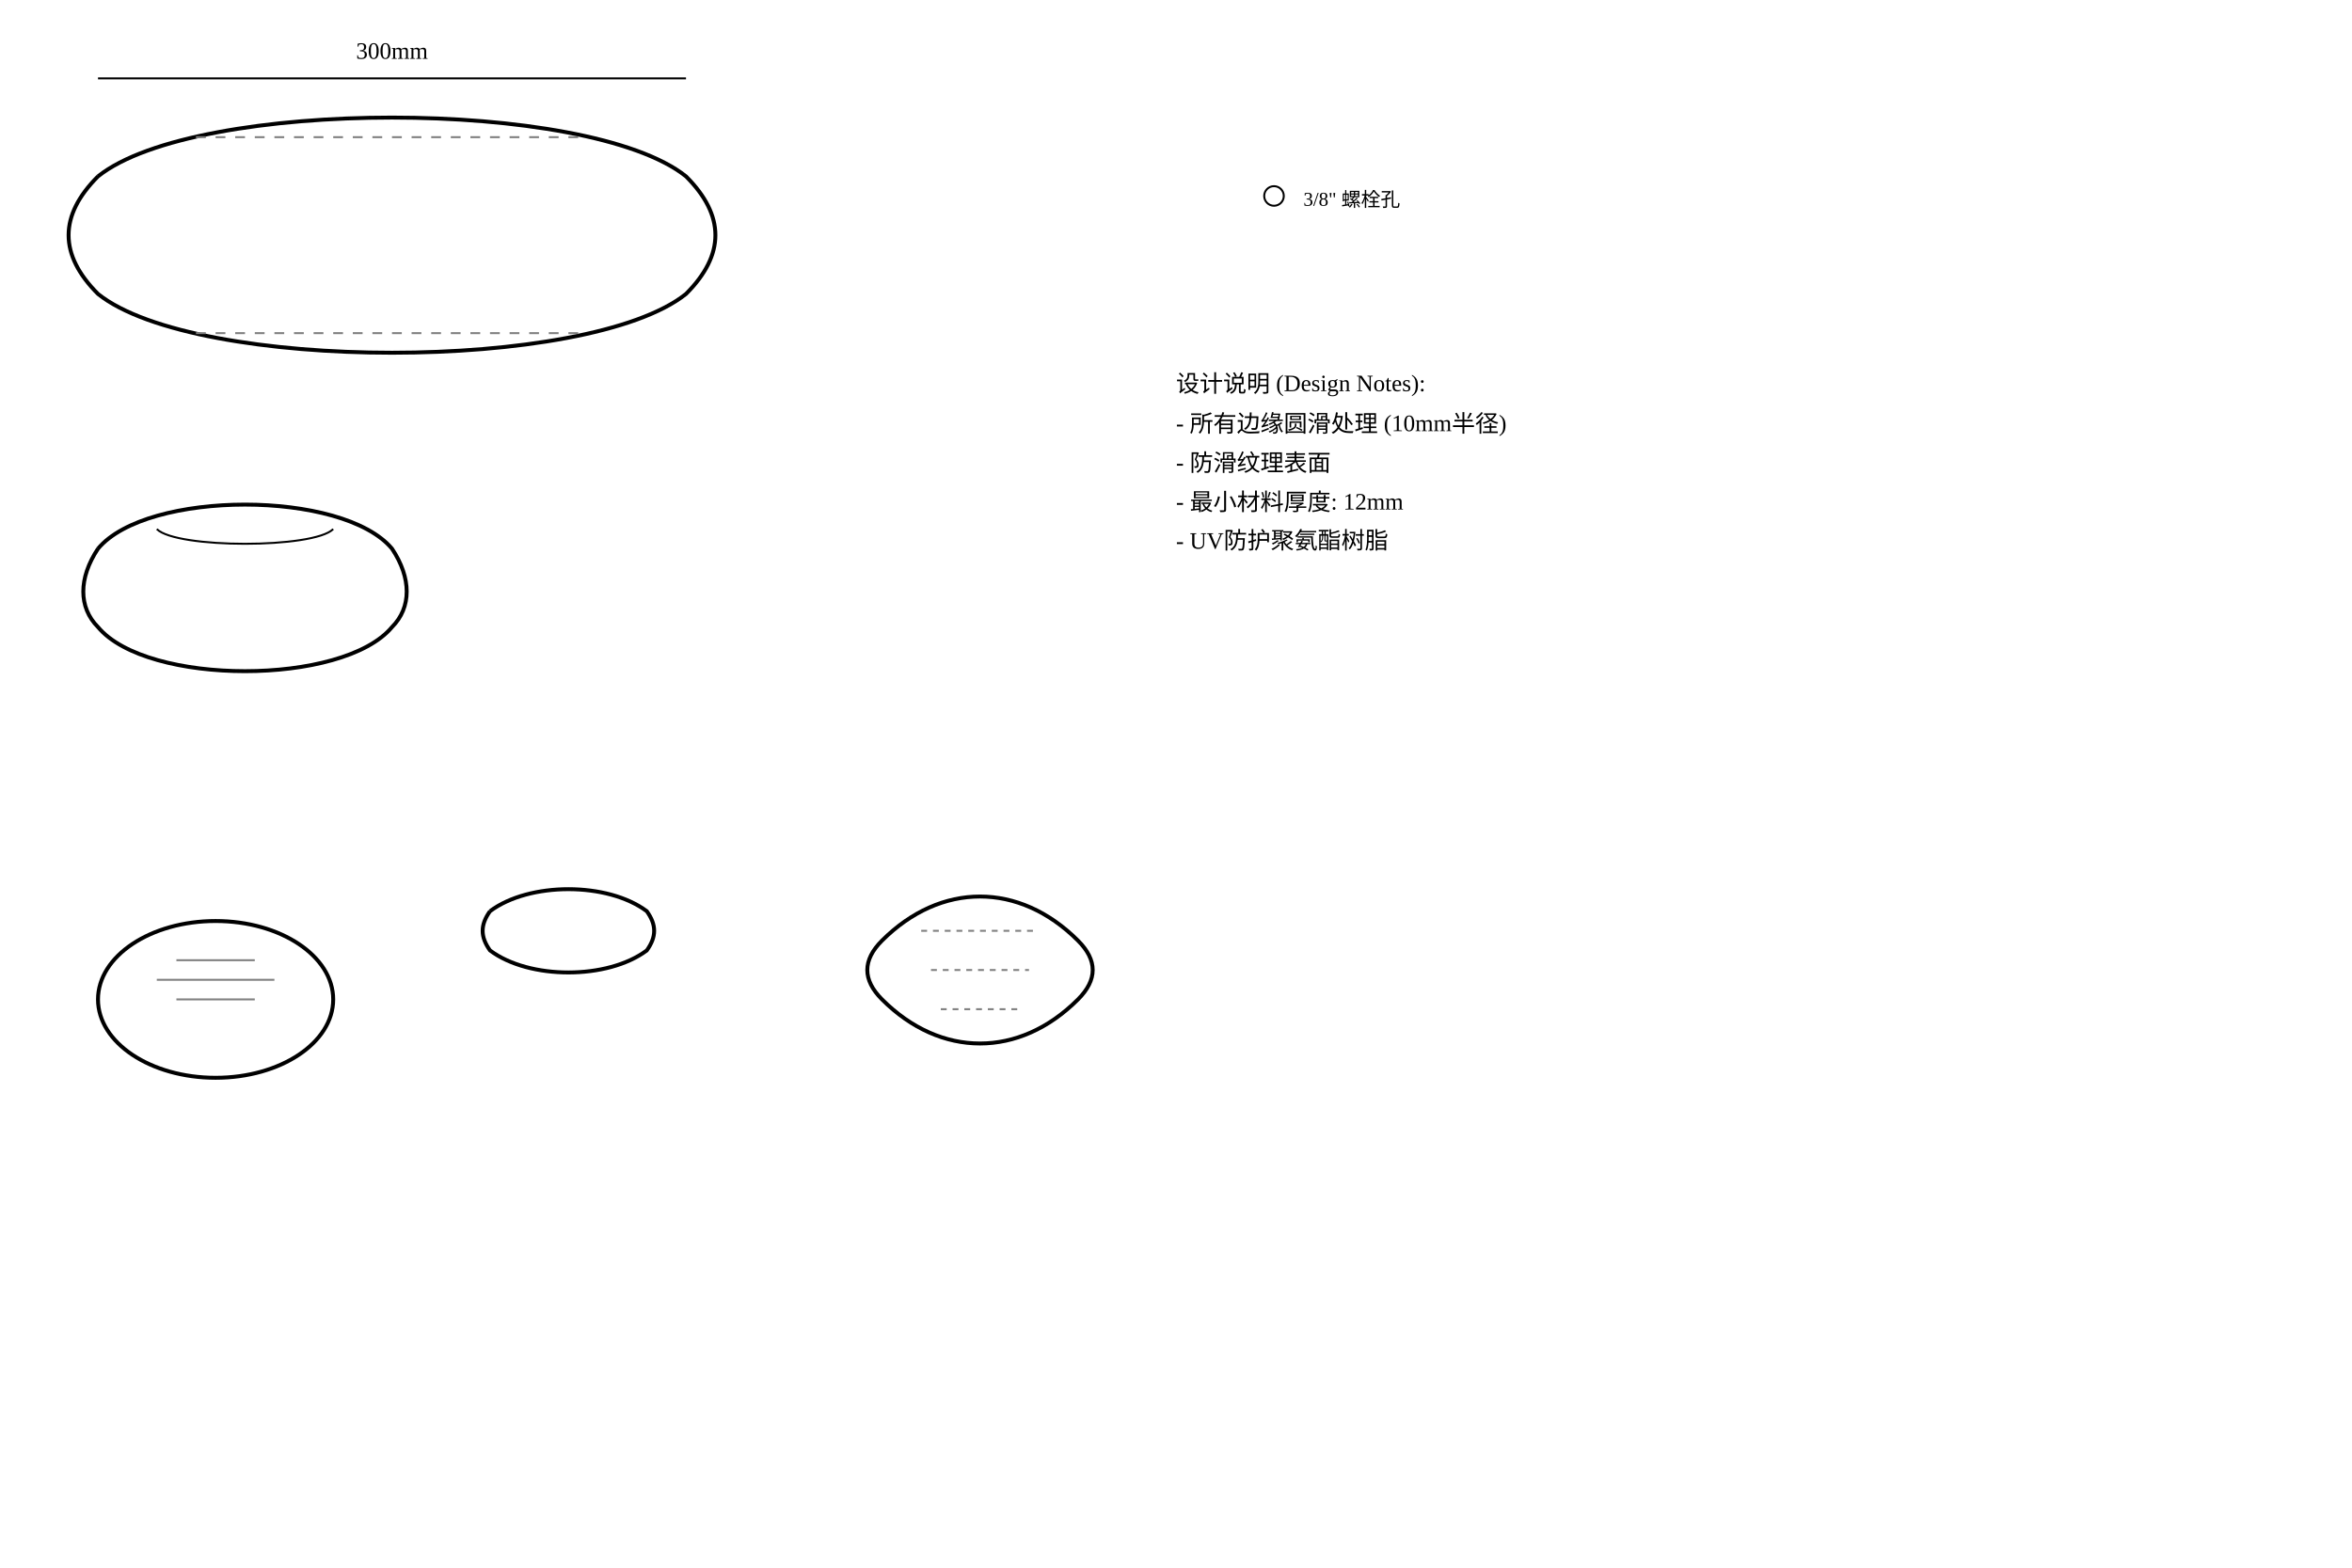
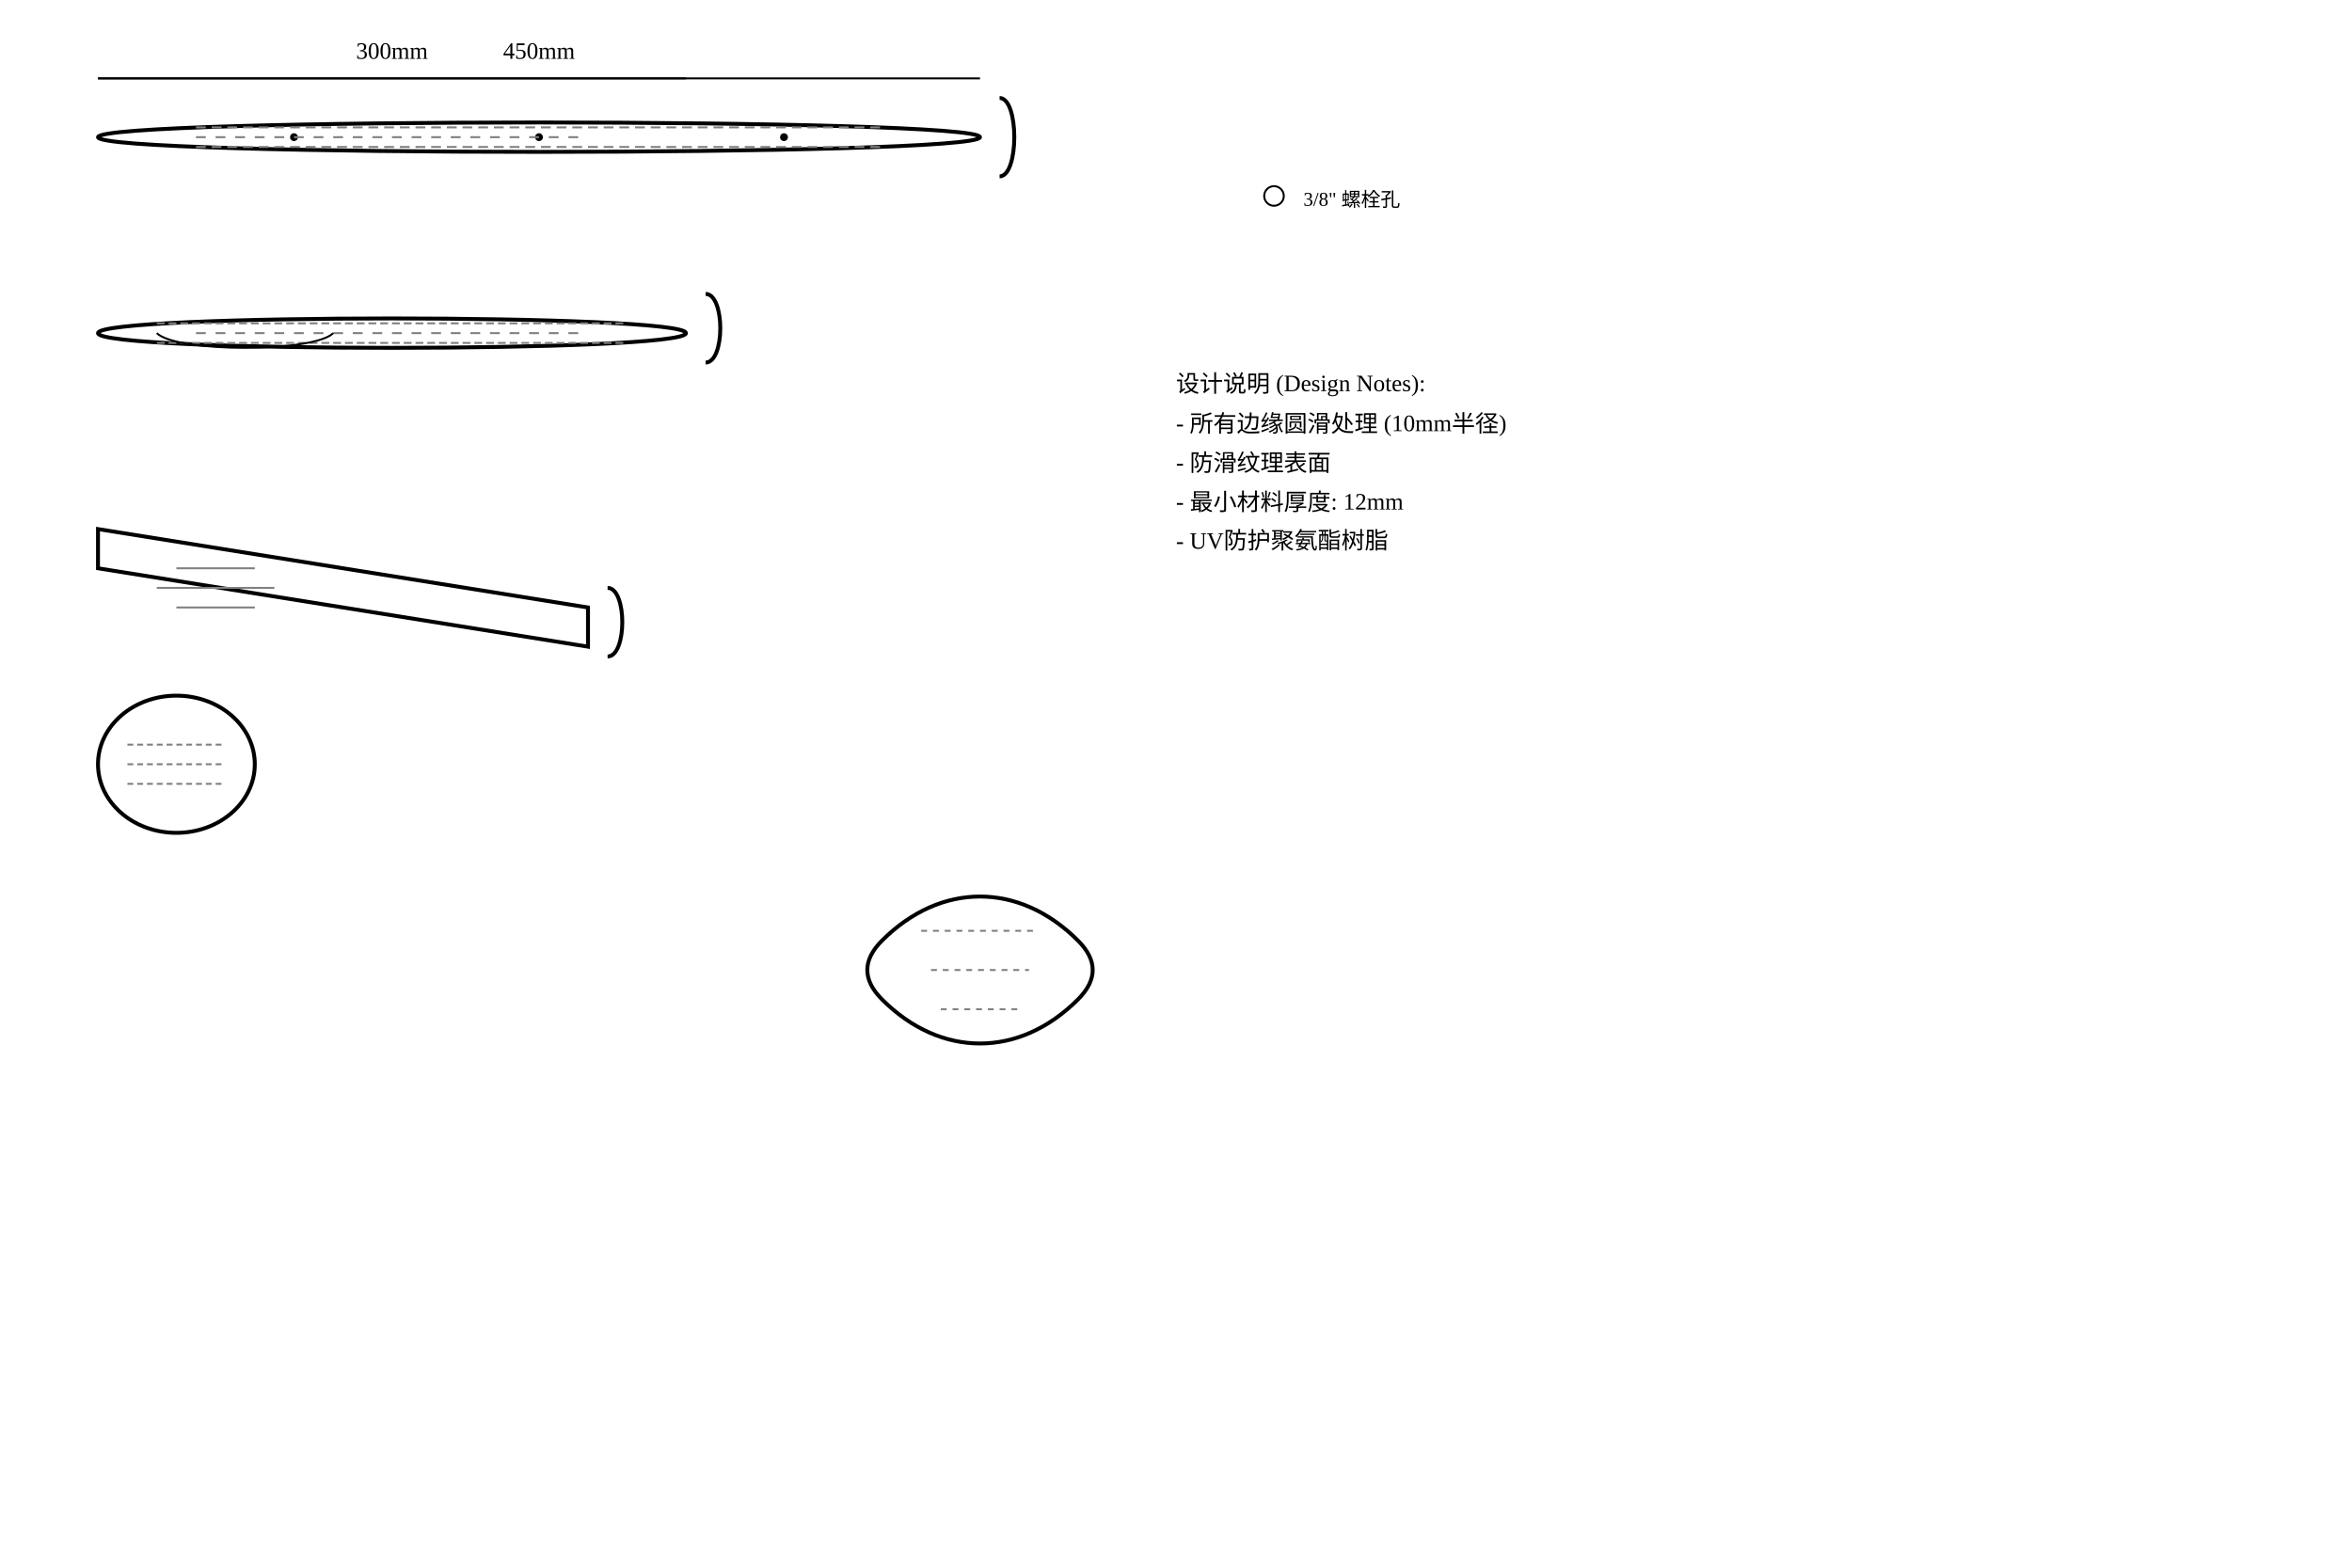
<svg xmlns="http://www.w3.org/2000/svg" width="1200" height="800">
  <g transform="translate(50,50)">
-     <path d="M 0,40 C 50,0 250,0 300,40 C 320,60 320,80 300,100 C 250,140 50,140 0,100 C -20,80 -20,60 0,40" fill="none" stroke="black" stroke-width="2" />
+     <path d="M 0,20 C 0,10 450,10 450,20 C 450,30 0,30 0,20" fill="none" stroke="black" stroke-width="2" />
+     <path d="M 460,0 C 470,0 470,40 460,40" fill="none" stroke="black" stroke-width="2" />
+     <path d="M 50,15 L 400,15 M 50,25 L 400,25" stroke="gray" stroke-width="1" stroke-dasharray="5,3" />
+     <circle cx="100" cy="20" r="2" fill="black" />
+     <circle cx="225" cy="20" r="2" fill="black" />
+     <circle cx="350" cy="20" r="2" fill="black" />
+     <line x1="0" y1="-10" x2="450" y2="-10" stroke="black" stroke-width="1" />
+     <text x="225" y="-20" text-anchor="middle">450mm</text>
    <path d="M 50,20 L 250,20 M 50,120 L 250,120" stroke="gray" stroke-width="1" stroke-dasharray="5,5" />
    <line x1="0" y1="-10" x2="300" y2="-10" stroke="black" stroke-width="1" />
    <text x="150" y="-20" text-anchor="middle">300mm</text>
  </g>
-   <g transform="translate(50,250)">
-     <path d="M 0,30 C 25,0 125,0 150,30 C 160,45 160,60 150,70 C 125,100 25,100 0,70 C -10,60 -10,45 0,30" fill="none" stroke="black" stroke-width="2" />
+   <g transform="translate(50,150)">
+     <path d="M 0,20 C 0,10 300,10 300,20 C 300,30 0,30 0,20" fill="none" stroke="black" stroke-width="2" />
+     <path d="M 310,0 C 320,0 320,35 310,35" fill="none" stroke="black" stroke-width="2" />
+     <path d="M 30,15 L 270,15 M 30,25 L 270,25" stroke="gray" stroke-width="1" stroke-dasharray="4,2" />
    <path d="M 30,20 C 40,30 110,30 120,20" stroke="black" stroke-width="1" fill="none" />
  </g>
-   <g transform="translate(50,450)">
-     <ellipse cx="60" cy="60" rx="60" ry="40" fill="none" stroke="black" stroke-width="2" />
+   <g transform="translate(50,250)">
+     <path d="M 0,20 L 250,60 L 250,80 L 0,40 Z" fill="none" stroke="black" stroke-width="2" />
+     <path d="M 260,50 C 270,50 270,85 260,85" fill="none" stroke="black" stroke-width="2" />
    <path d="M 30,50 L 90,50 M 40,40 L 80,40 M 40,60 L 80,60" stroke="gray" stroke-width="1" />
  </g>
-   <g transform="translate(250,450)">
-     <path d="M 0,15 C 20,0 60,0 80,15 C 85,22 85,28 80,35 C 60,50 20,50 0,35 C -5,28 -5,22 0,15" fill="none" stroke="black" stroke-width="2" />
+   <g transform="translate(50,350)">
+     <ellipse cx="40" cy="40" rx="40" ry="35" fill="none" stroke="black" stroke-width="2" />
+     <path d="M 15,30 L 65,30 M 15,40 L 65,40 M 15,50 L 65,50" stroke="gray" stroke-width="1" stroke-dasharray="3,2" />
  </g>
  <g transform="translate(450,450)">
    <path d="M 0,30 C 30,0 70,0 100,30 C 110,40 110,50 100,60 C 70,90 30,90 0,60 C -10,50 -10,40 0,30" fill="none" stroke="black" stroke-width="2" />
    <path d="M 20,25 L 80,25 M 25,45 L 75,45 M 30,65 L 70,65" stroke="gray" stroke-width="1" stroke-dasharray="3,3" />
  </g>
  <g transform="translate(600,50)">
    <circle cx="50" cy="50" r="5" fill="none" stroke="black" />
    <text x="65" y="55" font-size="10">3/8" 螺栓孔</text>
  </g>
  <g transform="translate(600,200)">
    <text x="0" y="0" font-size="12">设计说明 (Design Notes):</text>
    <text x="0" y="20" font-size="12">- 所有边缘圆滑处理 (10mm半径)</text>
    <text x="0" y="40" font-size="12">- 防滑纹理表面</text>
    <text x="0" y="60" font-size="12">- 最小材料厚度: 12mm</text>
    <text x="0" y="80" font-size="12">- UV防护聚氨酯树脂</text>
  </g>
</svg>
